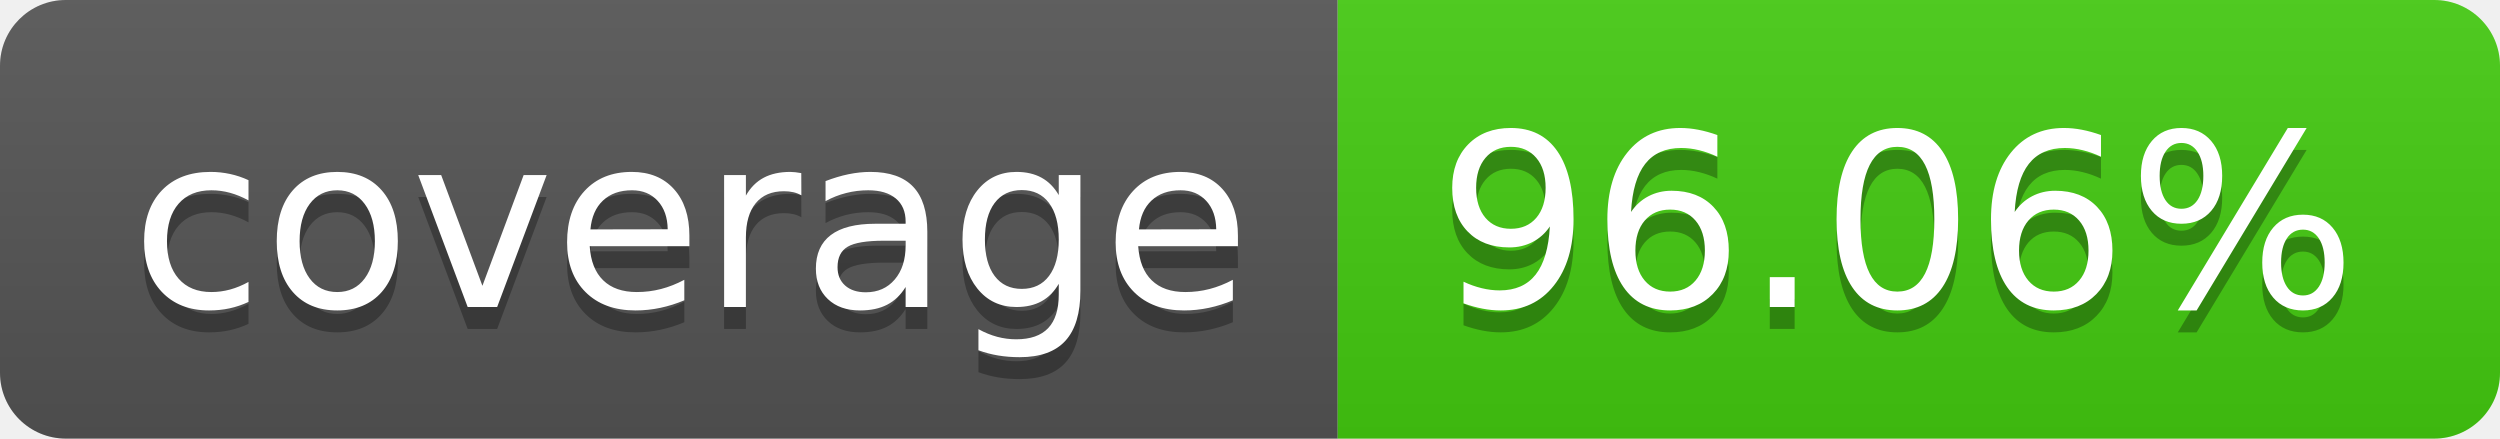
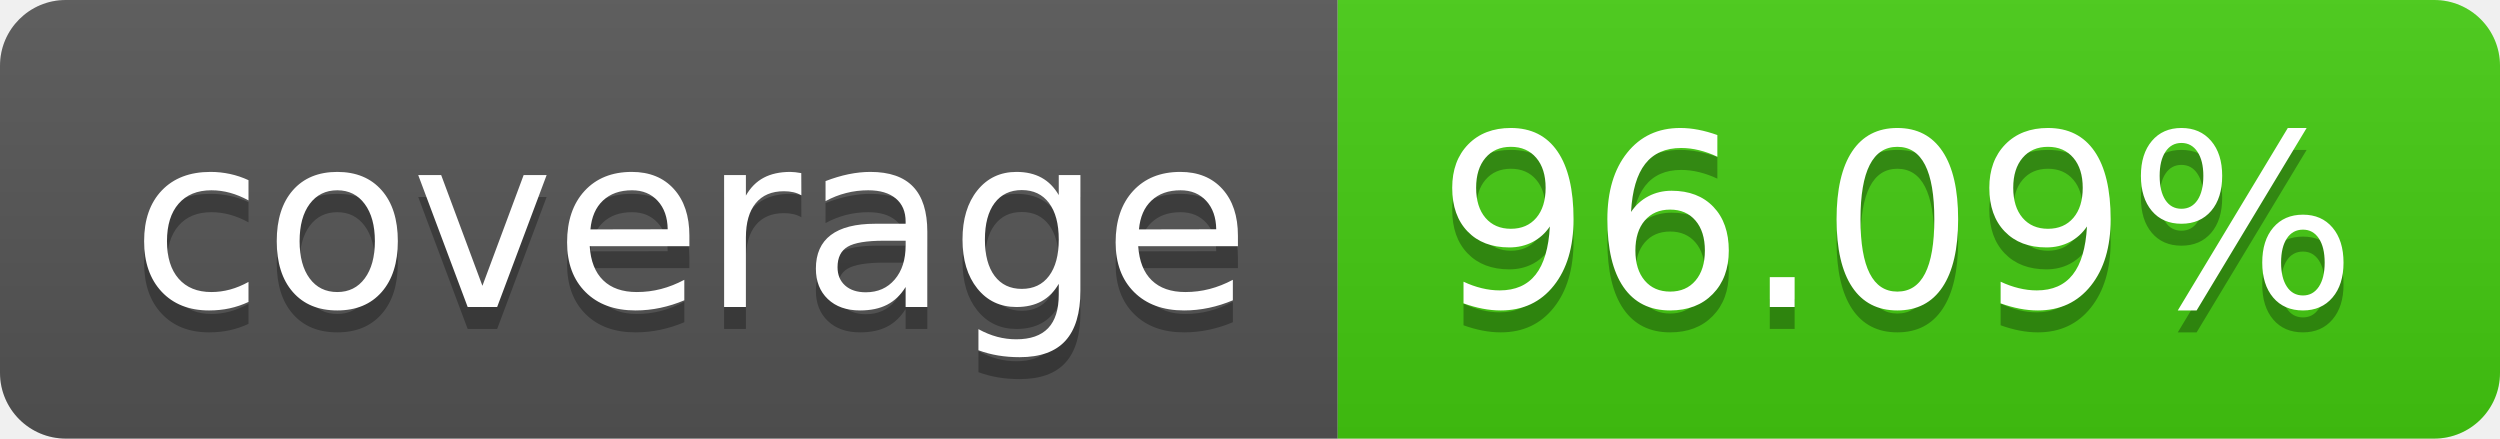
- <svg xmlns="http://www.w3.org/2000/svg" width="114" height="20" role="img" aria-label="coverage: 96.06%">
+ <svg xmlns="http://www.w3.org/2000/svg" width="114" height="20" role="img" aria-label="coverage: 96.09%">
  <linearGradient id="s" x2="0" y2="100%">
    <stop offset="0" stop-color="#bbb" stop-opacity=".1" />
    <stop offset="1" stop-opacity=".1" />
  </linearGradient>
  <clipPath id="r">
    <rect width="114" height="20" rx="3" fill="#fff" />
  </clipPath>
  <g clip-path="url(#r)">
    <rect width="61" height="20" fill="#555" />
    <rect x="61" width="53" height="20" fill="#4c1" />
    <rect width="114" height="20" fill="url(#s)" />
  </g>
  <g fill="#fff" text-anchor="middle" font-family="Verdana,Geneva,DejaVu Sans,sans-serif" text-rendering="geometricPrecision" font-size="110">
    <text aria-hidden="true" x="315" y="150" fill="#010101" fill-opacity=".3" transform="scale(.1)" textLength="510">coverage</text>
    <text x="315" y="140" transform="scale(.1)" fill="#fff" textLength="510">coverage</text>
-     <text aria-hidden="true" x="865" y="150" fill="#010101" fill-opacity=".3" transform="scale(.1)" textLength="430">96.06%</text>
-     <text x="865" y="140" transform="scale(.1)" fill="#fff" textLength="430">96.06%</text>
+     <text aria-hidden="true" x="865" y="150" fill="#010101" fill-opacity=".3" transform="scale(.1)" textLength="430">96.09%</text>
+     <text x="865" y="140" transform="scale(.1)" fill="#fff" textLength="430">96.09%</text>
  </g>
</svg>
